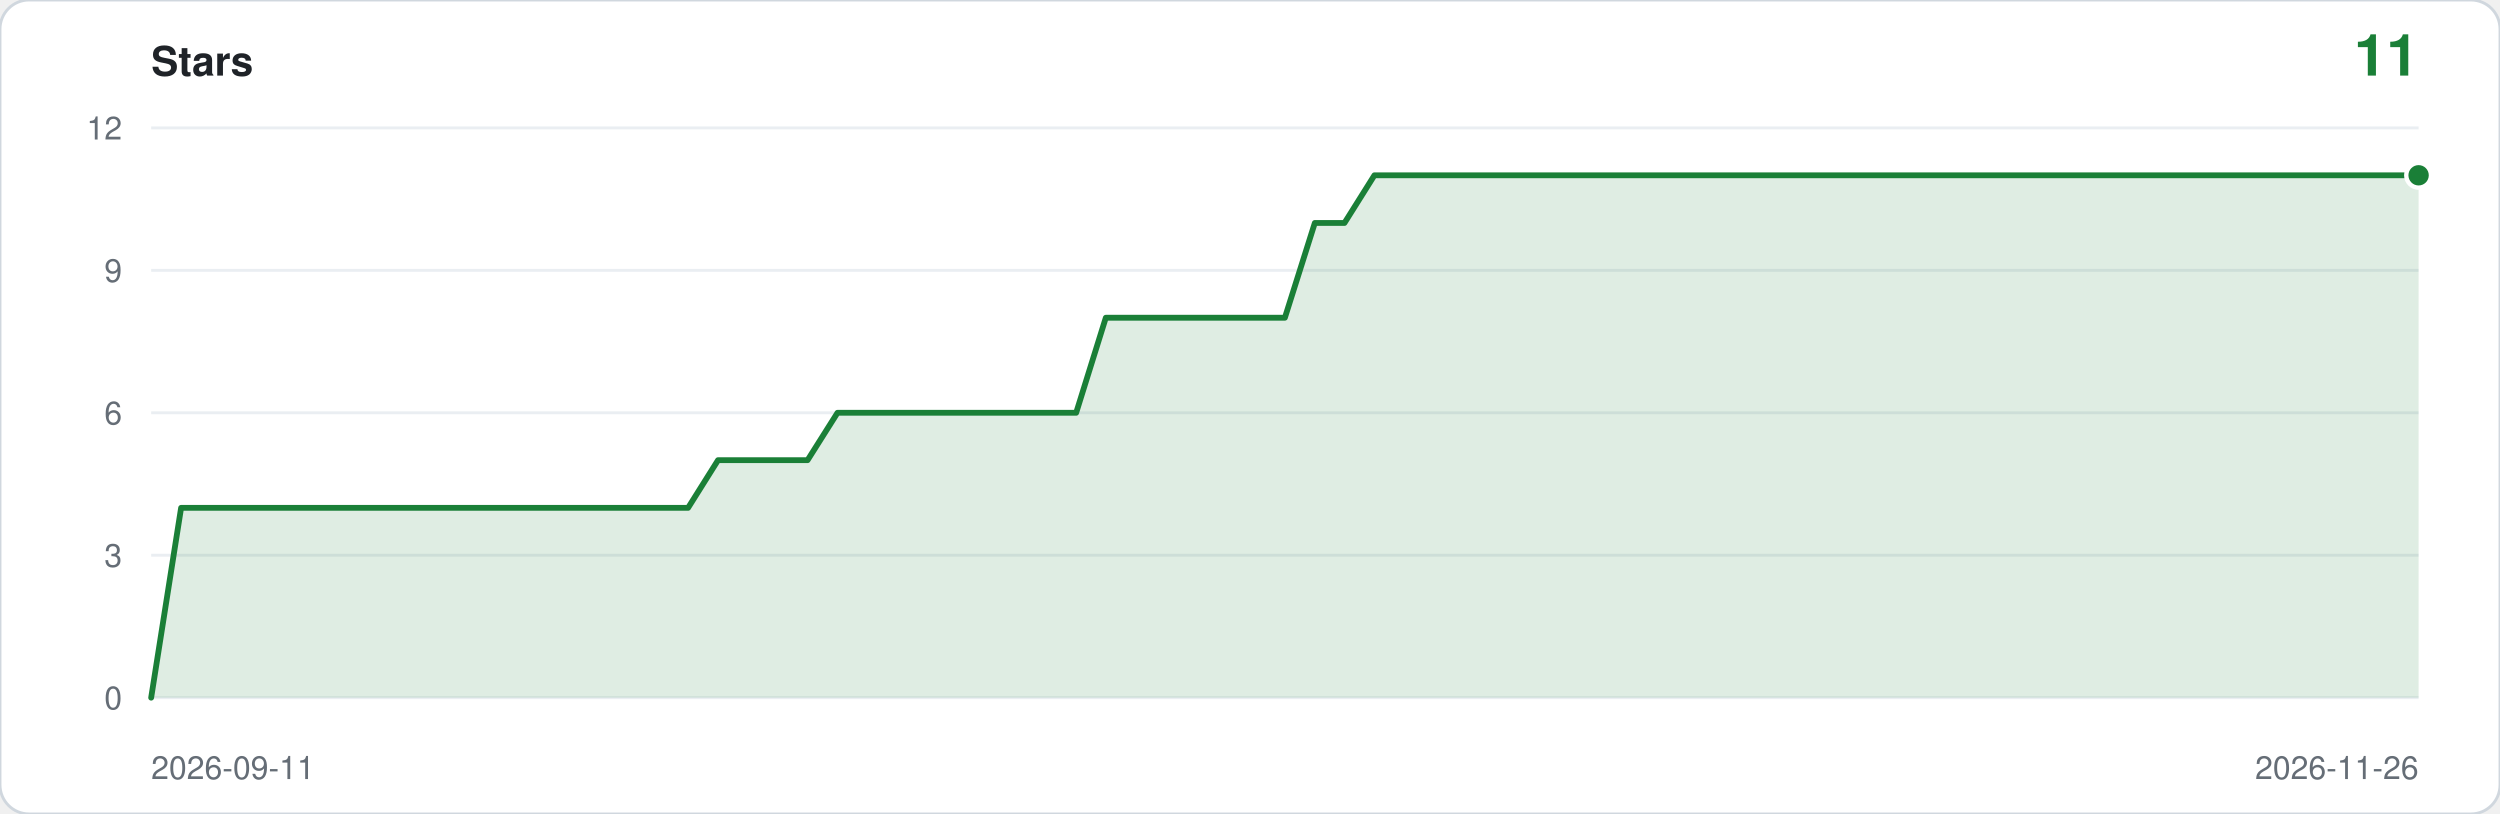
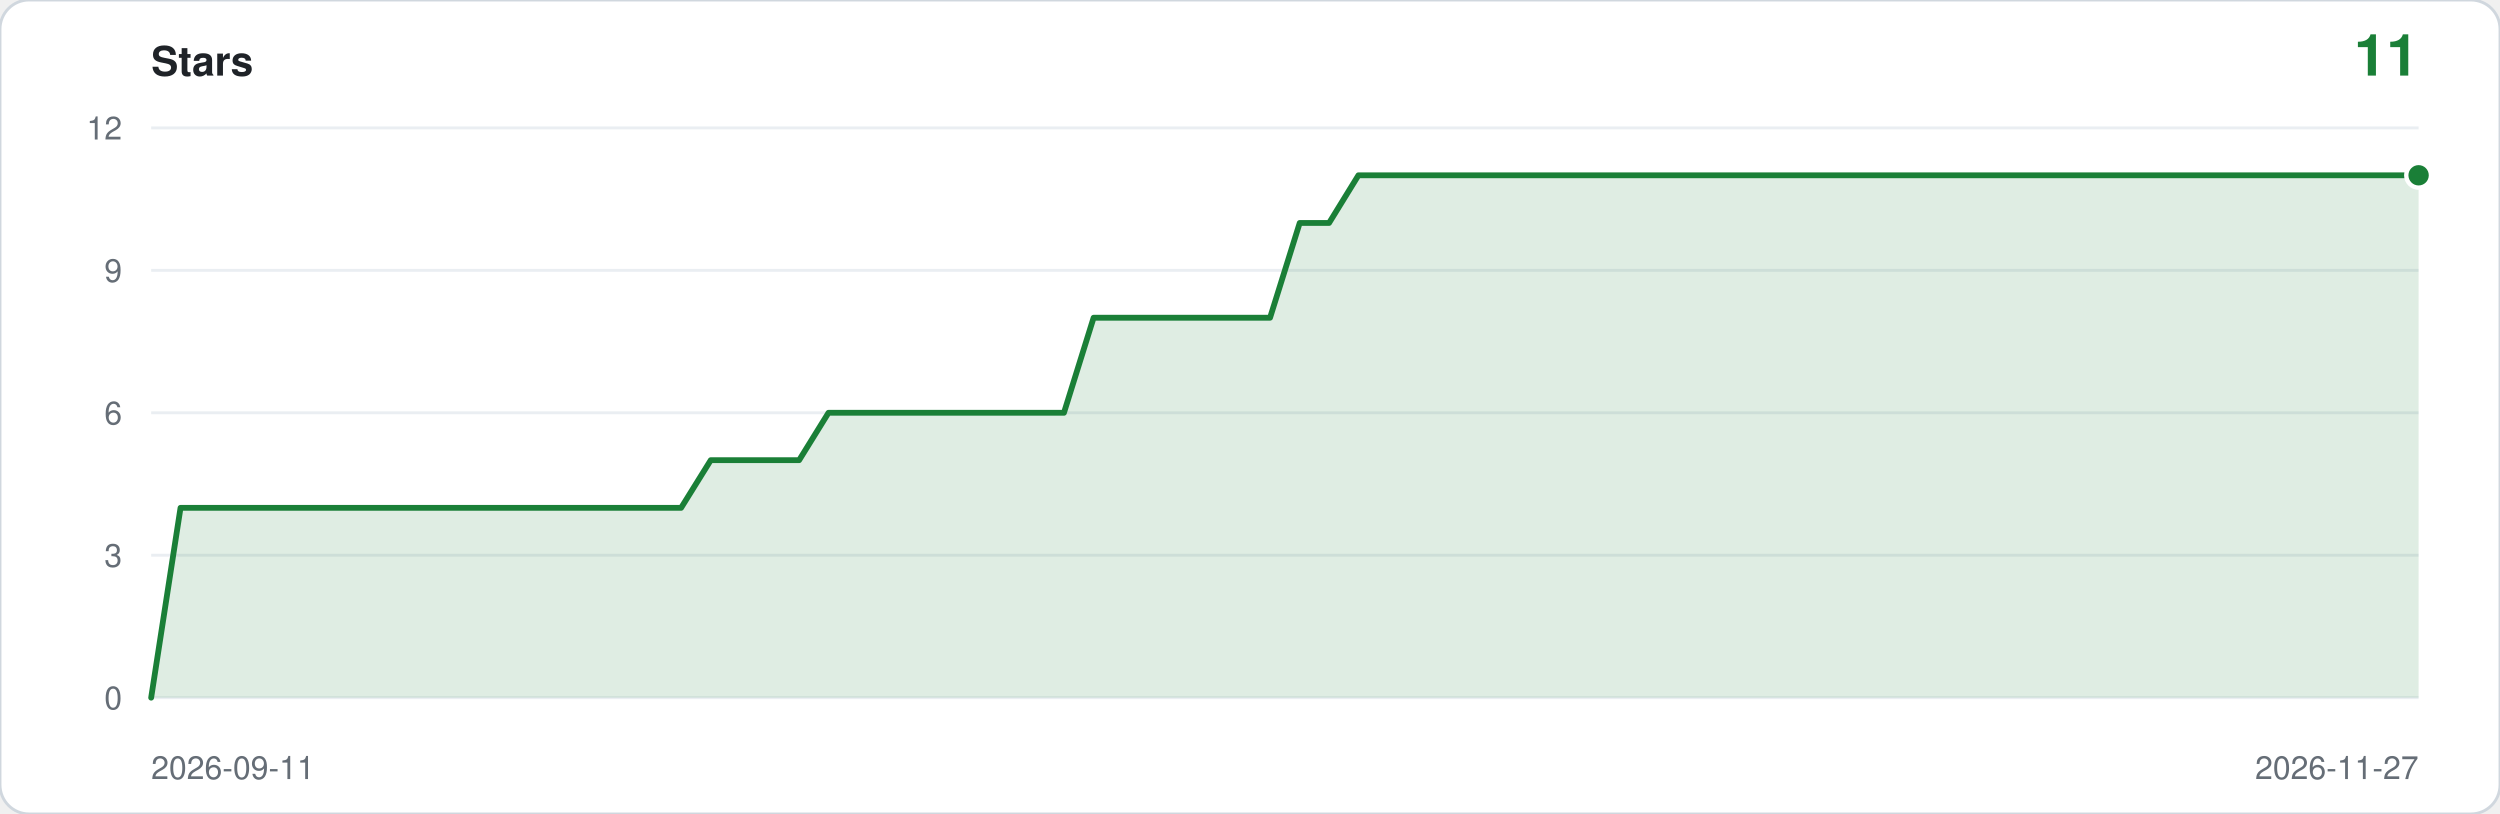
<svg xmlns="http://www.w3.org/2000/svg" viewBox="0 0 860 280" width="860" height="280" role="img" aria-label="Star history: 11 stars">
  <rect width="860" height="280" rx="10" fill="#ffffff" stroke="#d0d7de" />
  <text x="52" y="26" font-family="ui-sans-serif,-apple-system,Segoe UI,Helvetica,Arial,sans-serif" font-size="14" font-weight="600" fill="#1f2328">Stars</text>
  <text x="832" y="26" text-anchor="end" font-family="ui-sans-serif,-apple-system,Segoe UI,Helvetica,Arial,sans-serif" font-size="20" font-weight="600" fill="#1a7f37">11</text>
  <line x1="52" y1="240.0" x2="832" y2="240.0" stroke="#eaeef2" />
  <text x="42" y="244.0" text-anchor="end" font-family="ui-sans-serif,-apple-system,Segoe UI,Helvetica,Arial,sans-serif" font-size="11" fill="#656d76">0</text>
  <line x1="52" y1="191.0" x2="832" y2="191.0" stroke="#eaeef2" />
  <text x="42" y="195.0" text-anchor="end" font-family="ui-sans-serif,-apple-system,Segoe UI,Helvetica,Arial,sans-serif" font-size="11" fill="#656d76">3</text>
  <line x1="52" y1="142.0" x2="832" y2="142.0" stroke="#eaeef2" />
  <text x="42" y="146.0" text-anchor="end" font-family="ui-sans-serif,-apple-system,Segoe UI,Helvetica,Arial,sans-serif" font-size="11" fill="#656d76">6</text>
  <line x1="52" y1="93.0" x2="832" y2="93.0" stroke="#eaeef2" />
  <text x="42" y="97.0" text-anchor="end" font-family="ui-sans-serif,-apple-system,Segoe UI,Helvetica,Arial,sans-serif" font-size="11" fill="#656d76">9</text>
  <line x1="52" y1="44.0" x2="832" y2="44.0" stroke="#eaeef2" />
  <text x="42" y="48.0" text-anchor="end" font-family="ui-sans-serif,-apple-system,Segoe UI,Helvetica,Arial,sans-serif" font-size="11" fill="#656d76">12</text>
-   <path d="M 52.0,240.0 L 52.0,240.0 L 62.3,174.7 L 72.5,174.7 L 82.8,174.7 L 93.1,174.7 L 103.3,174.7 L 113.6,174.7 L 123.8,174.7 L 134.1,174.7 L 144.4,174.7 L 154.6,174.7 L 164.9,174.7 L 175.2,174.7 L 185.4,174.7 L 195.7,174.7 L 205.9,174.7 L 216.2,174.7 L 226.5,174.7 L 236.7,174.7 L 247.0,158.3 L 257.3,158.3 L 267.5,158.3 L 277.8,158.3 L 288.1,142.0 L 298.3,142.0 L 308.6,142.0 L 318.8,142.0 L 329.1,142.0 L 339.4,142.0 L 349.6,142.0 L 359.9,142.0 L 370.2,142.0 L 380.4,109.3 L 390.7,109.3 L 400.9,109.3 L 411.2,109.3 L 421.5,109.3 L 431.7,109.3 L 442.0,109.3 L 452.3,76.7 L 462.5,76.7 L 472.8,60.3 L 483.1,60.3 L 493.3,60.3 L 503.6,60.3 L 513.8,60.3 L 524.1,60.3 L 534.4,60.3 L 544.6,60.3 L 554.9,60.3 L 565.2,60.3 L 575.4,60.3 L 585.7,60.3 L 595.9,60.3 L 606.2,60.3 L 616.5,60.3 L 626.7,60.3 L 637.0,60.3 L 647.3,60.3 L 657.5,60.3 L 667.8,60.3 L 678.1,60.3 L 688.3,60.3 L 698.6,60.3 L 708.8,60.3 L 719.1,60.3 L 729.4,60.3 L 739.6,60.3 L 749.9,60.3 L 760.2,60.3 L 770.4,60.3 L 780.7,60.3 L 790.9,60.3 L 801.2,60.3 L 811.5,60.3 L 821.7,60.3 L 832.0,60.3 L 832.0,240.0 Z" fill="#1a7f37" fill-opacity="0.14" />
-   <polyline points="52.0,240.0 62.3,174.7 72.5,174.7 82.8,174.7 93.1,174.7 103.3,174.7 113.6,174.7 123.8,174.7 134.1,174.7 144.4,174.7 154.6,174.7 164.9,174.7 175.2,174.7 185.4,174.7 195.7,174.7 205.9,174.7 216.2,174.7 226.5,174.7 236.7,174.7 247.0,158.3 257.3,158.3 267.5,158.3 277.8,158.3 288.1,142.0 298.3,142.0 308.6,142.0 318.8,142.0 329.1,142.0 339.4,142.0 349.6,142.0 359.9,142.0 370.2,142.0 380.4,109.3 390.7,109.3 400.9,109.3 411.2,109.3 421.5,109.3 431.7,109.3 442.0,109.3 452.3,76.7 462.5,76.7 472.8,60.3 483.1,60.3 493.3,60.3 503.6,60.3 513.8,60.3 524.1,60.3 534.4,60.3 544.6,60.3 554.9,60.3 565.2,60.3 575.4,60.3 585.7,60.3 595.9,60.3 606.2,60.3 616.5,60.3 626.7,60.3 637.0,60.3 647.3,60.3 657.5,60.3 667.8,60.3 678.1,60.3 688.3,60.3 698.6,60.3 708.8,60.3 719.1,60.3 729.4,60.3 739.6,60.3 749.9,60.3 760.2,60.3 770.4,60.3 780.7,60.3 790.9,60.3 801.2,60.3 811.5,60.3 821.7,60.3 832.0,60.3" fill="none" stroke="#1a7f37" stroke-width="2" stroke-linejoin="round" stroke-linecap="round" />
+   <path d="M 52.0,240.0 L 52.0,240.0 L 62.1,174.7 L 72.3,174.7 L 82.4,174.7 L 92.5,174.7 L 102.6,174.7 L 112.8,174.7 L 122.9,174.7 L 133.0,174.7 L 143.2,174.7 L 153.3,174.7 L 163.4,174.7 L 173.6,174.7 L 183.7,174.7 L 193.8,174.7 L 203.9,174.7 L 214.1,174.7 L 224.2,174.7 L 234.3,174.7 L 244.5,158.3 L 254.6,158.3 L 264.7,158.3 L 274.9,158.3 L 285.0,142.0 L 295.1,142.0 L 305.2,142.0 L 315.4,142.0 L 325.5,142.0 L 335.6,142.0 L 345.8,142.0 L 355.9,142.0 L 366.0,142.0 L 376.2,109.3 L 386.3,109.3 L 396.4,109.3 L 406.5,109.3 L 416.7,109.3 L 426.8,109.3 L 436.9,109.3 L 447.1,76.7 L 457.2,76.7 L 467.3,60.3 L 477.5,60.3 L 487.6,60.3 L 497.7,60.3 L 507.8,60.3 L 518.0,60.3 L 528.1,60.3 L 538.2,60.3 L 548.4,60.3 L 558.5,60.3 L 568.6,60.3 L 578.8,60.3 L 588.9,60.3 L 599.0,60.3 L 609.1,60.3 L 619.3,60.3 L 629.4,60.3 L 639.5,60.3 L 649.7,60.3 L 659.8,60.3 L 669.9,60.3 L 680.1,60.3 L 690.2,60.3 L 700.3,60.3 L 710.4,60.3 L 720.6,60.3 L 730.7,60.3 L 740.8,60.3 L 751.0,60.3 L 761.1,60.3 L 771.2,60.3 L 781.4,60.3 L 791.5,60.3 L 801.6,60.3 L 811.7,60.3 L 821.9,60.3 L 832.0,60.3 L 832.0,240.0 Z" fill="#1a7f37" fill-opacity="0.14" />
+   <polyline points="52.0,240.0 62.1,174.7 72.3,174.7 82.4,174.7 92.5,174.7 102.6,174.7 112.8,174.7 122.9,174.7 133.0,174.7 143.2,174.7 153.3,174.7 163.4,174.7 173.6,174.7 183.7,174.7 193.8,174.7 203.9,174.7 214.1,174.7 224.2,174.7 234.3,174.7 244.5,158.3 254.6,158.3 264.7,158.3 274.9,158.3 285.0,142.0 295.1,142.0 305.2,142.0 315.4,142.0 325.5,142.0 335.6,142.0 345.8,142.0 355.9,142.0 366.0,142.0 376.2,109.3 386.3,109.3 396.4,109.3 406.5,109.3 416.7,109.3 426.8,109.3 436.9,109.3 447.1,76.7 457.2,76.7 467.3,60.3 477.5,60.3 487.6,60.3 497.7,60.3 507.8,60.3 518.0,60.3 528.1,60.3 538.2,60.3 548.4,60.3 558.5,60.3 568.6,60.3 578.8,60.3 588.9,60.3 599.0,60.3 609.1,60.3 619.3,60.3 629.4,60.3 639.5,60.3 649.7,60.3 659.8,60.3 669.9,60.3 680.1,60.3 690.2,60.3 700.3,60.3 710.4,60.3 720.6,60.3 730.7,60.3 740.8,60.3 751.0,60.3 761.1,60.3 771.2,60.3 781.4,60.3 791.5,60.3 801.6,60.3 811.7,60.3 821.9,60.3 832.0,60.3" fill="none" stroke="#1a7f37" stroke-width="2" stroke-linejoin="round" stroke-linecap="round" />
  <circle cx="832.0" cy="60.3" r="5" fill="#ffffff" />
  <circle cx="832.0" cy="60.3" r="3.5" fill="#1a7f37" />
  <text x="52" y="268" font-family="ui-sans-serif,-apple-system,Segoe UI,Helvetica,Arial,sans-serif" font-size="11" fill="#656d76">2026-09-11</text>
-   <text x="832" y="268" text-anchor="end" font-family="ui-sans-serif,-apple-system,Segoe UI,Helvetica,Arial,sans-serif" font-size="11" fill="#656d76">2026-11-26</text>
+   <text x="832" y="268" text-anchor="end" font-family="ui-sans-serif,-apple-system,Segoe UI,Helvetica,Arial,sans-serif" font-size="11" fill="#656d76">2026-11-27</text>
</svg>
